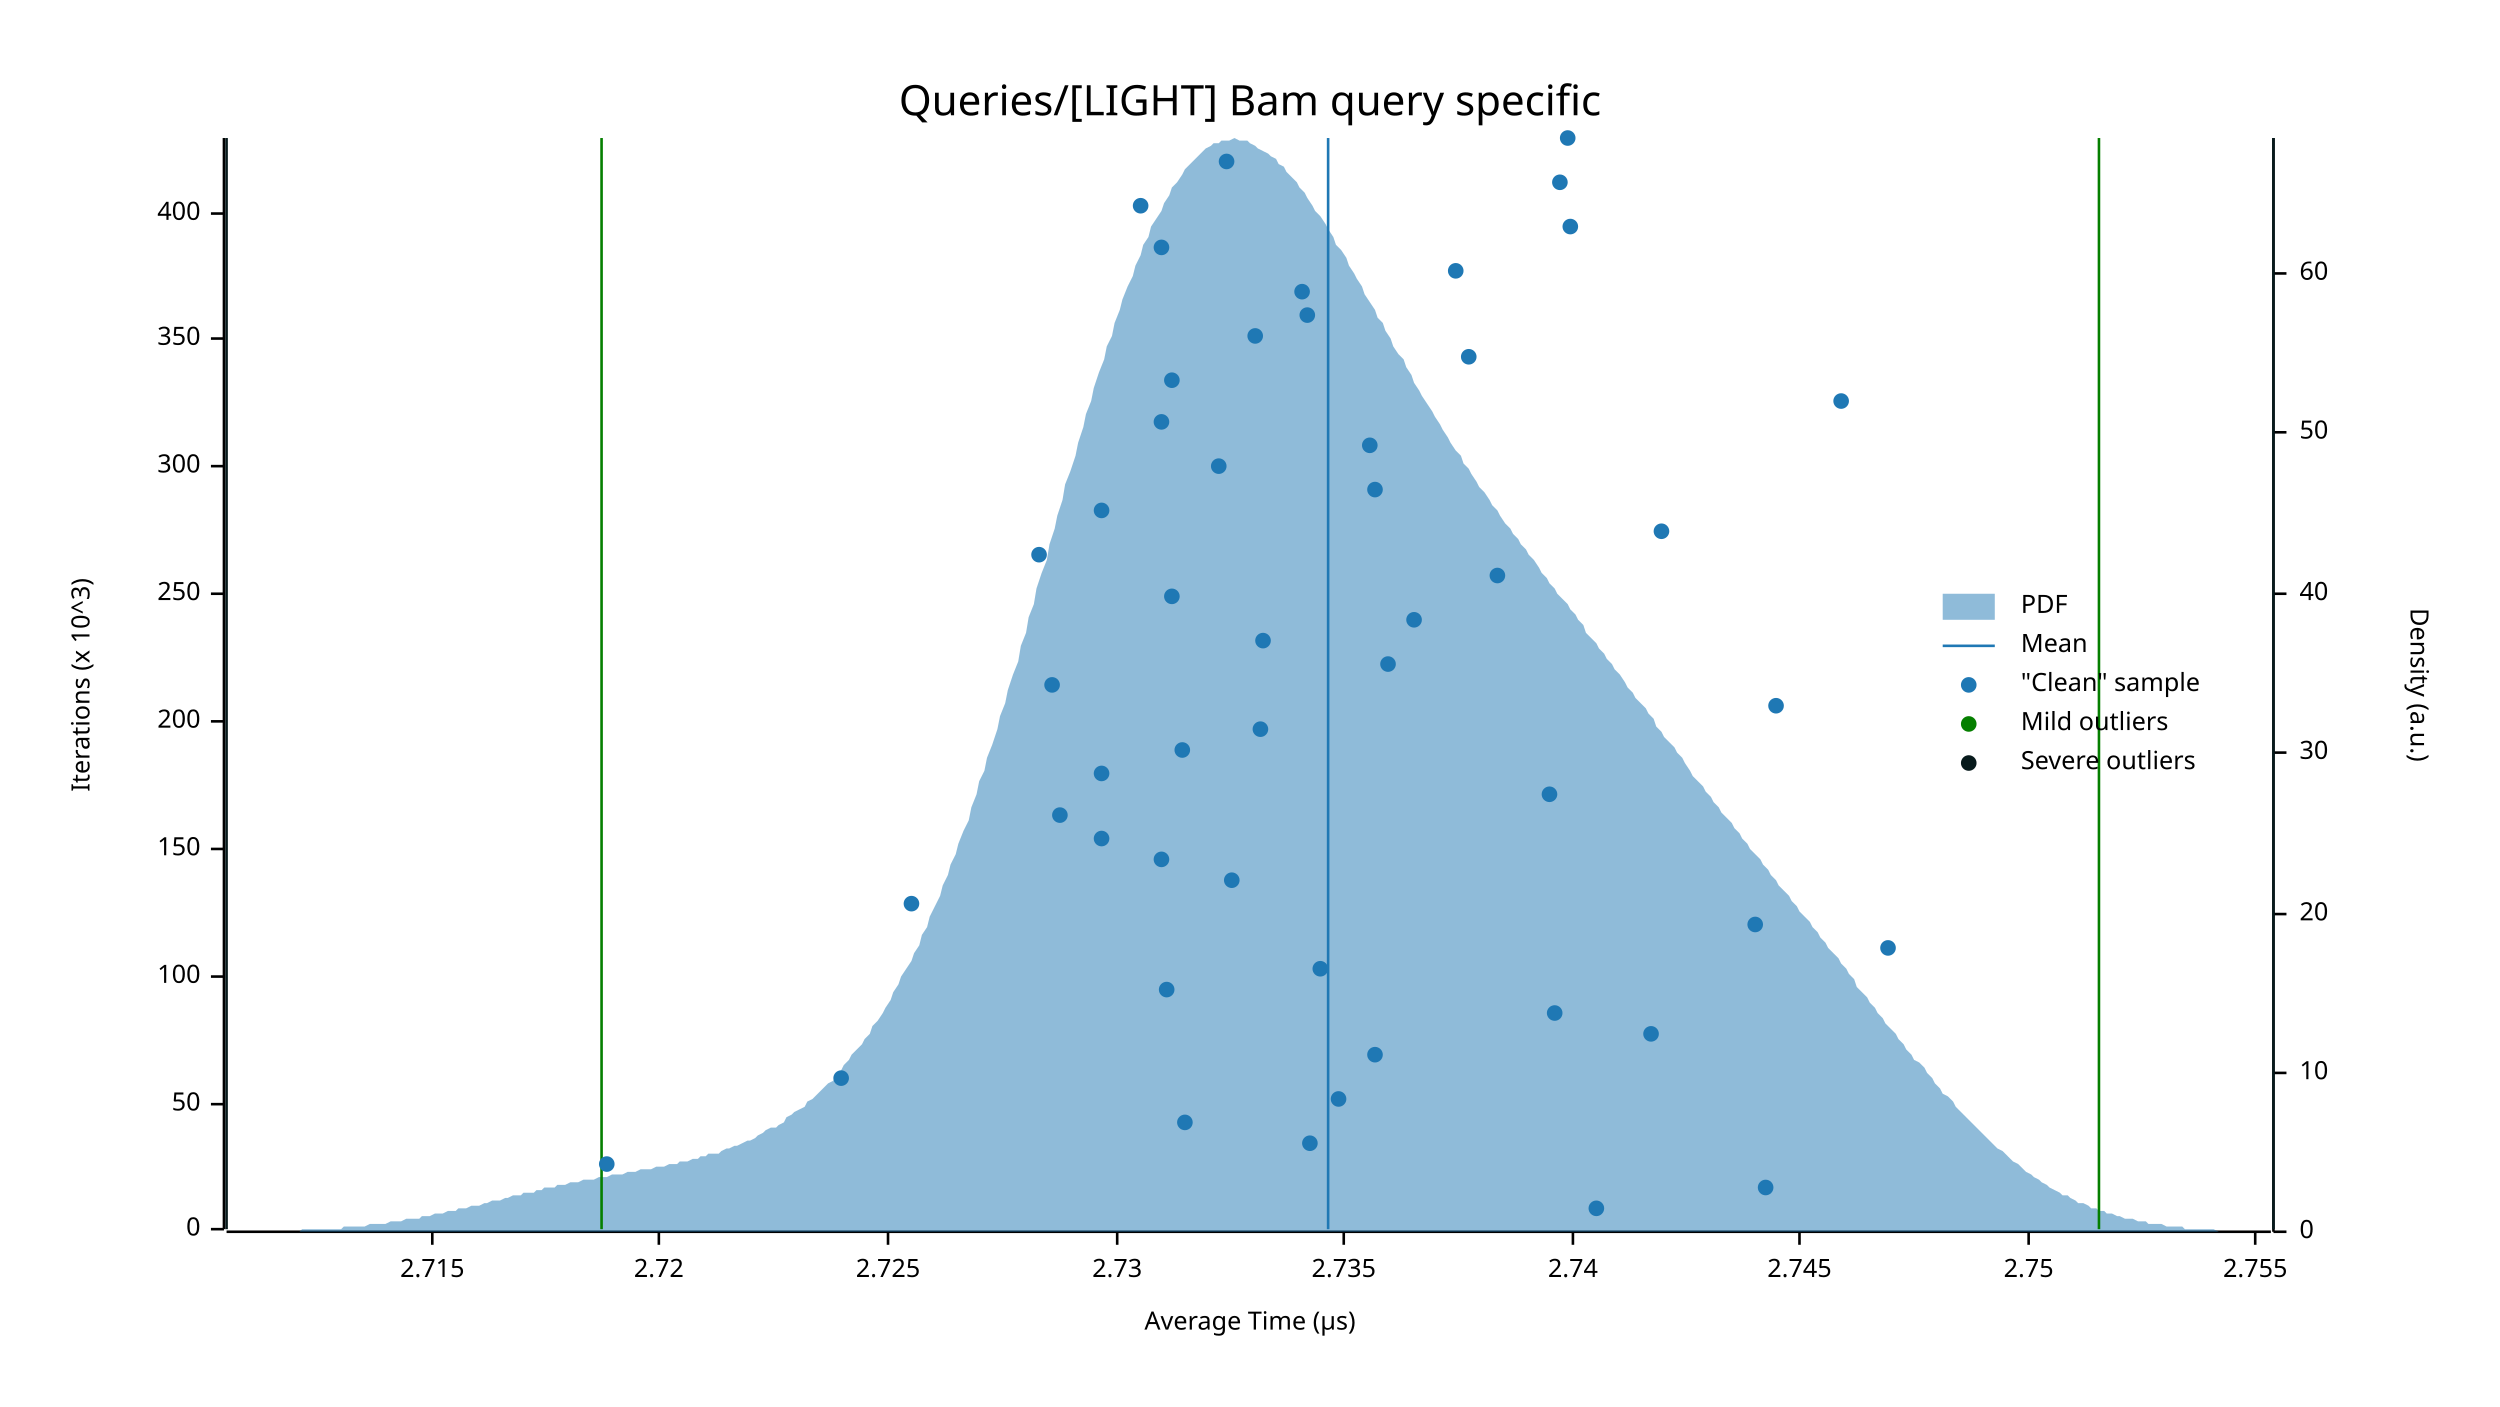
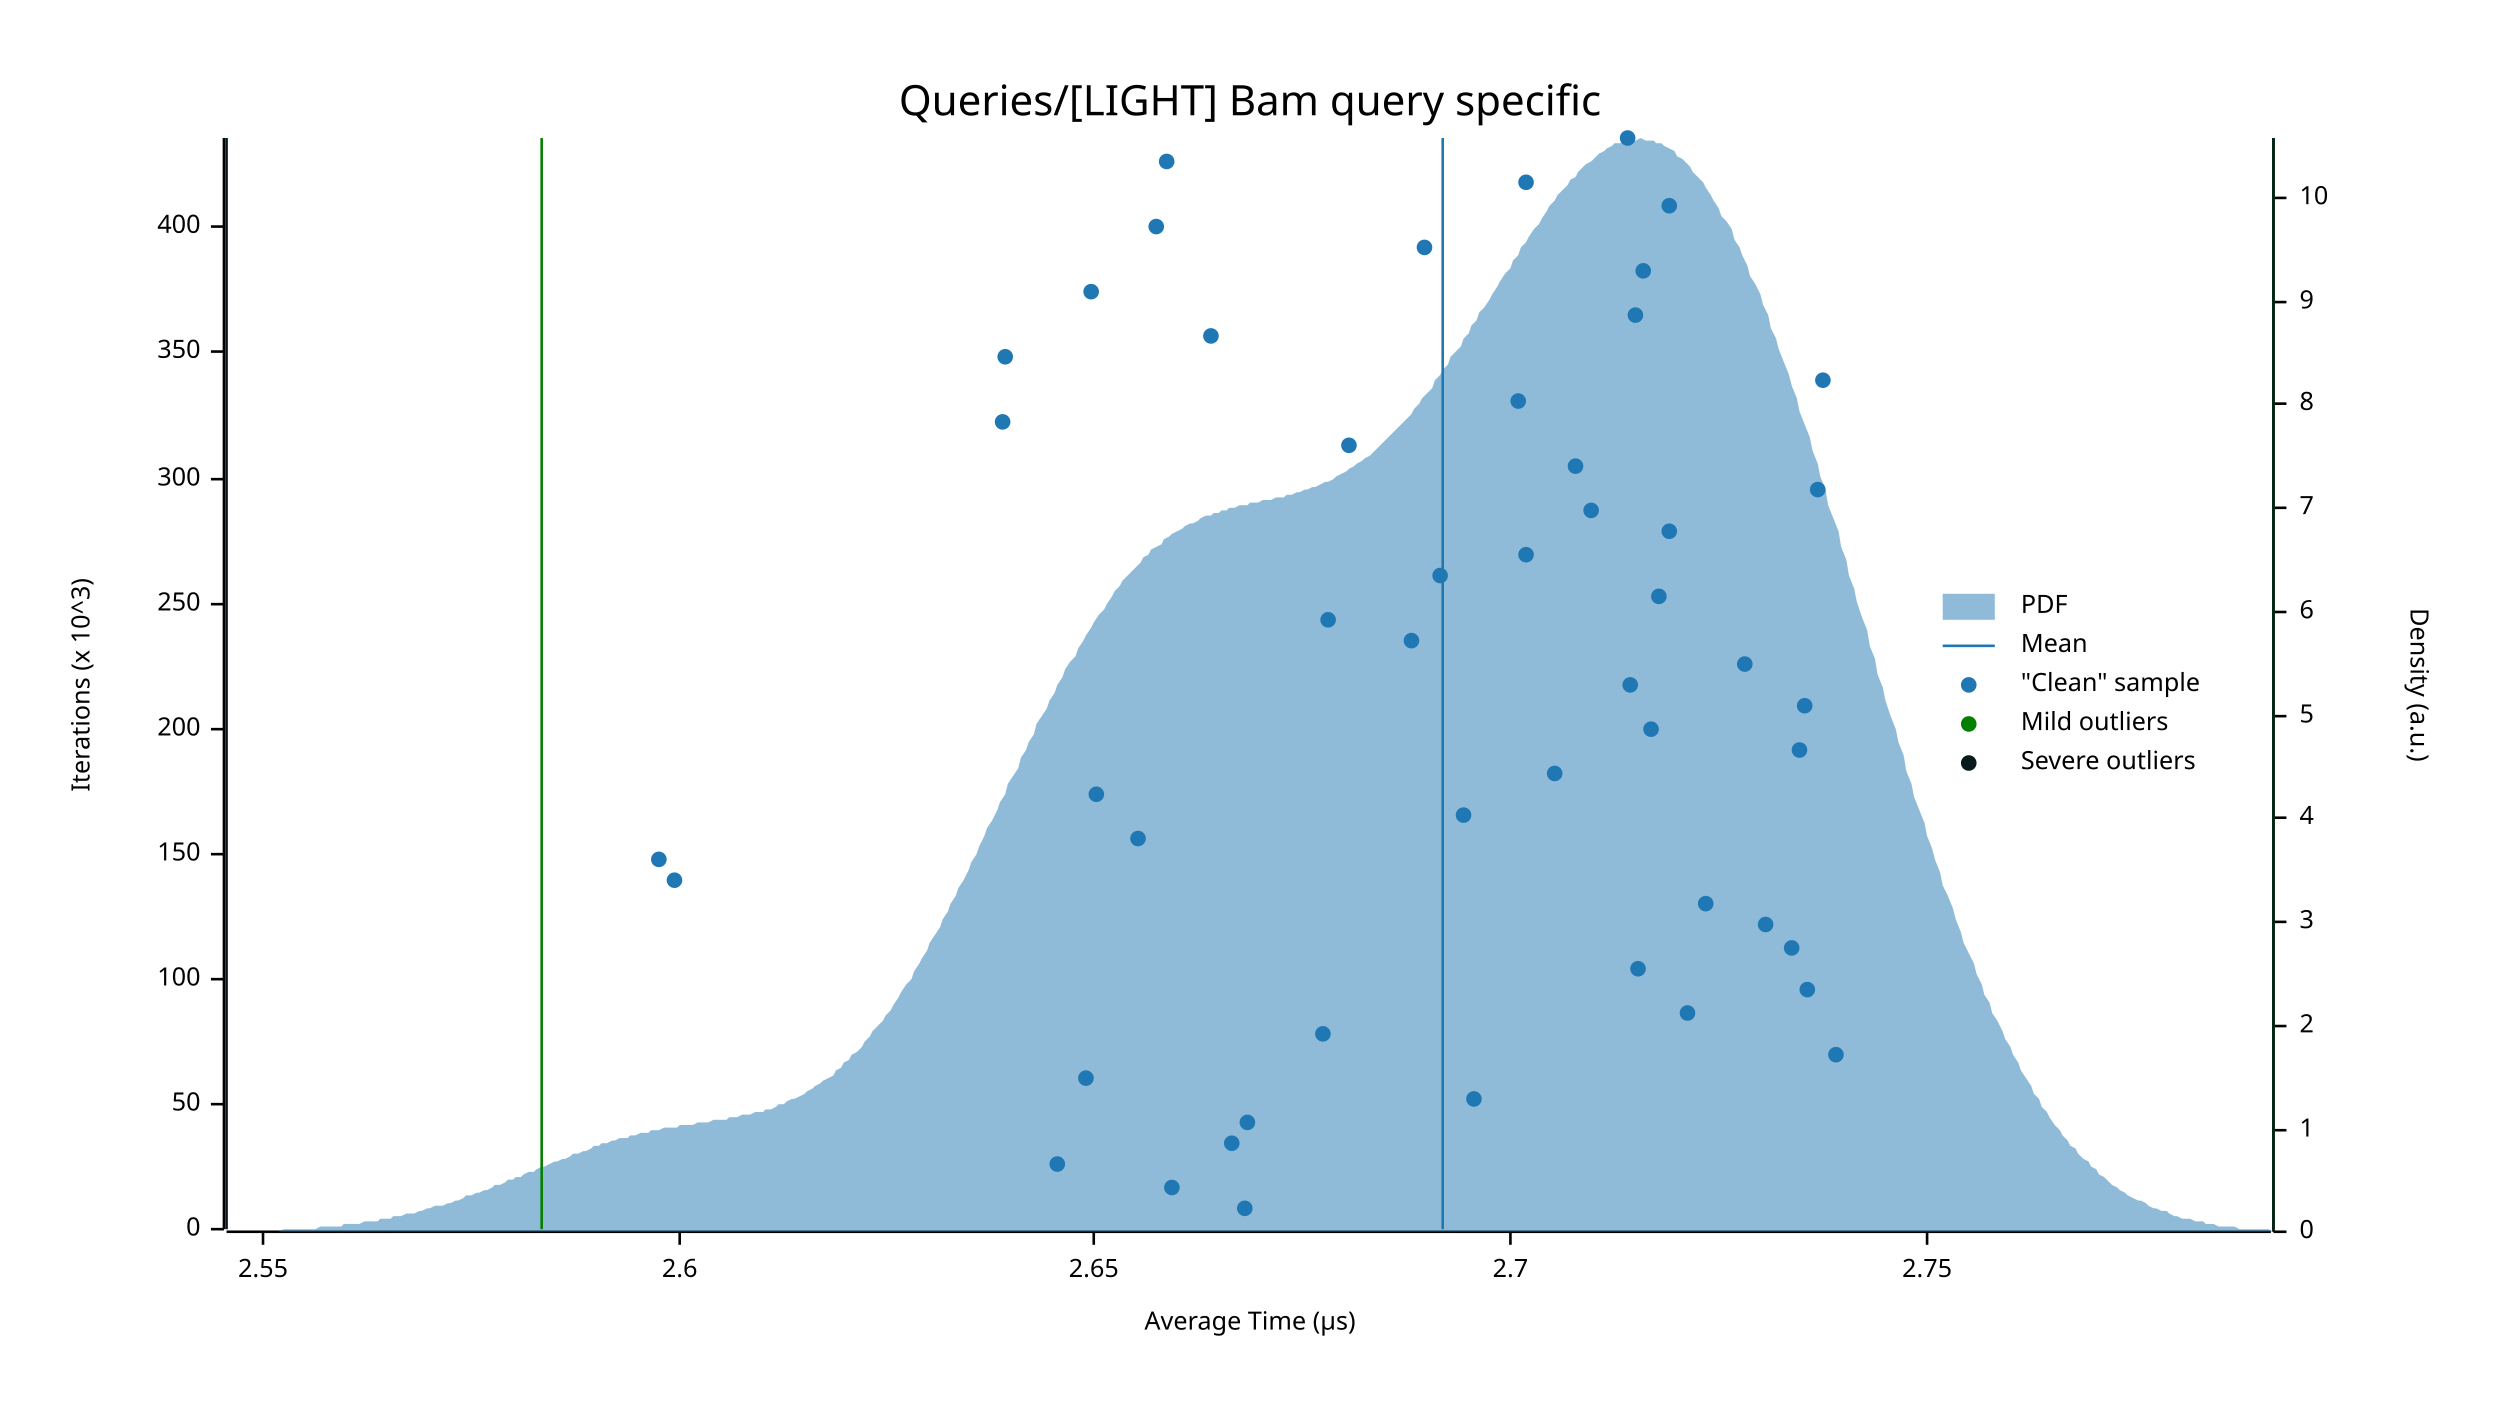
<svg xmlns="http://www.w3.org/2000/svg" width="960" height="540" viewBox="0 0 960 540">
  <text x="480" y="32" dy="0.76em" text-anchor="middle" font-family="sans-serif" font-size="16.129" opacity="1" fill="#000000">
Queries/[LIGHT] Bam query specific
</text>
  <text x="27" y="263" dy="0.76em" text-anchor="middle" font-family="sans-serif" font-size="9.677" opacity="1" fill="#000000" transform="rotate(270, 27, 263)">
Iterations (x 10^3)
</text>
  <text x="480" y="513" dy="-0.5ex" text-anchor="middle" font-family="sans-serif" font-size="9.677" opacity="1" fill="#000000">
Average Time (µs)
</text>
  <polyline fill="none" opacity="1" stroke="#000000" stroke-width="1" points="86,53 86,472 " />
  <text x="77" y="472" dy="0.5ex" text-anchor="end" font-family="sans-serif" font-size="9.677" opacity="1" fill="#000000">
0
</text>
  <polyline fill="none" opacity="1" stroke="#000000" stroke-width="1" points="81,472 86,472 " />
  <text x="77" y="424" dy="0.5ex" text-anchor="end" font-family="sans-serif" font-size="9.677" opacity="1" fill="#000000">
50
</text>
  <polyline fill="none" opacity="1" stroke="#000000" stroke-width="1" points="81,424 86,424 " />
-   <text x="77" y="375" dy="0.5ex" text-anchor="end" font-family="sans-serif" font-size="9.677" opacity="1" fill="#000000">
+   <text x="77" y="376" dy="0.5ex" text-anchor="end" font-family="sans-serif" font-size="9.677" opacity="1" fill="#000000">
100
</text>
-   <polyline fill="none" opacity="1" stroke="#000000" stroke-width="1" points="81,375 86,375 " />
-   <text x="77" y="326" dy="0.5ex" text-anchor="end" font-family="sans-serif" font-size="9.677" opacity="1" fill="#000000">
+   <polyline fill="none" opacity="1" stroke="#000000" stroke-width="1" points="81,376 86,376 " />
+   <text x="77" y="328" dy="0.5ex" text-anchor="end" font-family="sans-serif" font-size="9.677" opacity="1" fill="#000000">
150
</text>
-   <polyline fill="none" opacity="1" stroke="#000000" stroke-width="1" points="81,326 86,326 " />
-   <text x="77" y="277" dy="0.5ex" text-anchor="end" font-family="sans-serif" font-size="9.677" opacity="1" fill="#000000">
+   <polyline fill="none" opacity="1" stroke="#000000" stroke-width="1" points="81,328 86,328 " />
+   <text x="77" y="280" dy="0.5ex" text-anchor="end" font-family="sans-serif" font-size="9.677" opacity="1" fill="#000000">
200
</text>
-   <polyline fill="none" opacity="1" stroke="#000000" stroke-width="1" points="81,277 86,277 " />
-   <text x="77" y="228" dy="0.5ex" text-anchor="end" font-family="sans-serif" font-size="9.677" opacity="1" fill="#000000">
+   <polyline fill="none" opacity="1" stroke="#000000" stroke-width="1" points="81,280 86,280 " />
+   <text x="77" y="232" dy="0.5ex" text-anchor="end" font-family="sans-serif" font-size="9.677" opacity="1" fill="#000000">
250
</text>
-   <polyline fill="none" opacity="1" stroke="#000000" stroke-width="1" points="81,228 86,228 " />
-   <text x="77" y="179" dy="0.5ex" text-anchor="end" font-family="sans-serif" font-size="9.677" opacity="1" fill="#000000">
+   <polyline fill="none" opacity="1" stroke="#000000" stroke-width="1" points="81,232 86,232 " />
+   <text x="77" y="184" dy="0.5ex" text-anchor="end" font-family="sans-serif" font-size="9.677" opacity="1" fill="#000000">
300
</text>
-   <polyline fill="none" opacity="1" stroke="#000000" stroke-width="1" points="81,179 86,179 " />
-   <text x="77" y="130" dy="0.5ex" text-anchor="end" font-family="sans-serif" font-size="9.677" opacity="1" fill="#000000">
+   <polyline fill="none" opacity="1" stroke="#000000" stroke-width="1" points="81,184 86,184 " />
+   <text x="77" y="135" dy="0.5ex" text-anchor="end" font-family="sans-serif" font-size="9.677" opacity="1" fill="#000000">
350
</text>
-   <polyline fill="none" opacity="1" stroke="#000000" stroke-width="1" points="81,130 86,130 " />
-   <text x="77" y="82" dy="0.5ex" text-anchor="end" font-family="sans-serif" font-size="9.677" opacity="1" fill="#000000">
+   <polyline fill="none" opacity="1" stroke="#000000" stroke-width="1" points="81,135 86,135 " />
+   <text x="77" y="87" dy="0.5ex" text-anchor="end" font-family="sans-serif" font-size="9.677" opacity="1" fill="#000000">
400
</text>
-   <polyline fill="none" opacity="1" stroke="#000000" stroke-width="1" points="81,82 86,82 " />
+   <polyline fill="none" opacity="1" stroke="#000000" stroke-width="1" points="81,87 86,87 " />
  <polyline fill="none" opacity="1" stroke="#000000" stroke-width="1" points="87,473 872,473 " />
-   <text x="166" y="483" dy="0.76em" text-anchor="middle" font-family="sans-serif" font-size="9.677" opacity="1" fill="#000000">
- 2.715
+   <text x="101" y="483" dy="0.76em" text-anchor="middle" font-family="sans-serif" font-size="9.677" opacity="1" fill="#000000">
+ 2.55
</text>
-   <polyline fill="none" opacity="1" stroke="#000000" stroke-width="1" points="166,473 166,478 " />
-   <text x="253" y="483" dy="0.76em" text-anchor="middle" font-family="sans-serif" font-size="9.677" opacity="1" fill="#000000">
- 2.72
+   <polyline fill="none" opacity="1" stroke="#000000" stroke-width="1" points="101,473 101,478 " />
+   <text x="261" y="483" dy="0.76em" text-anchor="middle" font-family="sans-serif" font-size="9.677" opacity="1" fill="#000000">
+ 2.6
</text>
-   <polyline fill="none" opacity="1" stroke="#000000" stroke-width="1" points="253,473 253,478 " />
-   <text x="341" y="483" dy="0.76em" text-anchor="middle" font-family="sans-serif" font-size="9.677" opacity="1" fill="#000000">
- 2.725
+   <polyline fill="none" opacity="1" stroke="#000000" stroke-width="1" points="261,473 261,478 " />
+   <text x="420" y="483" dy="0.76em" text-anchor="middle" font-family="sans-serif" font-size="9.677" opacity="1" fill="#000000">
+ 2.65
</text>
-   <polyline fill="none" opacity="1" stroke="#000000" stroke-width="1" points="341,473 341,478 " />
-   <text x="429" y="483" dy="0.76em" text-anchor="middle" font-family="sans-serif" font-size="9.677" opacity="1" fill="#000000">
- 2.73
+   <polyline fill="none" opacity="1" stroke="#000000" stroke-width="1" points="420,473 420,478 " />
+   <text x="580" y="483" dy="0.76em" text-anchor="middle" font-family="sans-serif" font-size="9.677" opacity="1" fill="#000000">
+ 2.7
</text>
-   <polyline fill="none" opacity="1" stroke="#000000" stroke-width="1" points="429,473 429,478 " />
-   <text x="516" y="483" dy="0.76em" text-anchor="middle" font-family="sans-serif" font-size="9.677" opacity="1" fill="#000000">
- 2.735
- </text>
-   <polyline fill="none" opacity="1" stroke="#000000" stroke-width="1" points="516,473 516,478 " />
-   <text x="604" y="483" dy="0.76em" text-anchor="middle" font-family="sans-serif" font-size="9.677" opacity="1" fill="#000000">
- 2.74
- </text>
-   <polyline fill="none" opacity="1" stroke="#000000" stroke-width="1" points="604,473 604,478 " />
-   <text x="691" y="483" dy="0.76em" text-anchor="middle" font-family="sans-serif" font-size="9.677" opacity="1" fill="#000000">
- 2.745
- </text>
-   <polyline fill="none" opacity="1" stroke="#000000" stroke-width="1" points="691,473 691,478 " />
-   <text x="779" y="483" dy="0.76em" text-anchor="middle" font-family="sans-serif" font-size="9.677" opacity="1" fill="#000000">
+   <polyline fill="none" opacity="1" stroke="#000000" stroke-width="1" points="580,473 580,478 " />
+   <text x="740" y="483" dy="0.76em" text-anchor="middle" font-family="sans-serif" font-size="9.677" opacity="1" fill="#000000">
2.75
</text>
-   <polyline fill="none" opacity="1" stroke="#000000" stroke-width="1" points="779,473 779,478 " />
-   <text x="866" y="483" dy="0.76em" text-anchor="middle" font-family="sans-serif" font-size="9.677" opacity="1" fill="#000000">
- 2.755
- </text>
-   <polyline fill="none" opacity="1" stroke="#000000" stroke-width="1" points="866,473 866,478 " />
+   <polyline fill="none" opacity="1" stroke="#000000" stroke-width="1" points="740,473 740,478 " />
  <text x="933" y="263" dy="0.76em" text-anchor="middle" font-family="sans-serif" font-size="9.677" opacity="1" fill="#000000" transform="rotate(90, 933, 263)">
Density (a.u.)
</text>
  <polyline fill="none" opacity="1" stroke="#000000" stroke-width="1" points="873,53 873,473 " />
  <text x="883" y="473" dy="0.5ex" text-anchor="start" font-family="sans-serif" font-size="9.677" opacity="1" fill="#000000">
0
</text>
  <polyline fill="none" opacity="1" stroke="#000000" stroke-width="1" points="873,473 878,473 " />
-   <text x="883" y="412" dy="0.5ex" text-anchor="start" font-family="sans-serif" font-size="9.677" opacity="1" fill="#000000">
+   <text x="883" y="434" dy="0.5ex" text-anchor="start" font-family="sans-serif" font-size="9.677" opacity="1" fill="#000000">
+ 1
+ </text>
+   <polyline fill="none" opacity="1" stroke="#000000" stroke-width="1" points="873,434 878,434 " />
+   <text x="883" y="394" dy="0.5ex" text-anchor="start" font-family="sans-serif" font-size="9.677" opacity="1" fill="#000000">
+ 2
+ </text>
+   <polyline fill="none" opacity="1" stroke="#000000" stroke-width="1" points="873,394 878,394 " />
+   <text x="883" y="354" dy="0.5ex" text-anchor="start" font-family="sans-serif" font-size="9.677" opacity="1" fill="#000000">
+ 3
+ </text>
+   <polyline fill="none" opacity="1" stroke="#000000" stroke-width="1" points="873,354 878,354 " />
+   <text x="883" y="314" dy="0.5ex" text-anchor="start" font-family="sans-serif" font-size="9.677" opacity="1" fill="#000000">
+ 4
+ </text>
+   <polyline fill="none" opacity="1" stroke="#000000" stroke-width="1" points="873,314 878,314 " />
+   <text x="883" y="275" dy="0.5ex" text-anchor="start" font-family="sans-serif" font-size="9.677" opacity="1" fill="#000000">
+ 5
+ </text>
+   <polyline fill="none" opacity="1" stroke="#000000" stroke-width="1" points="873,275 878,275 " />
+   <text x="883" y="235" dy="0.5ex" text-anchor="start" font-family="sans-serif" font-size="9.677" opacity="1" fill="#000000">
+ 6
+ </text>
+   <polyline fill="none" opacity="1" stroke="#000000" stroke-width="1" points="873,235 878,235 " />
+   <text x="883" y="195" dy="0.5ex" text-anchor="start" font-family="sans-serif" font-size="9.677" opacity="1" fill="#000000">
+ 7
+ </text>
+   <polyline fill="none" opacity="1" stroke="#000000" stroke-width="1" points="873,195 878,195 " />
+   <text x="883" y="155" dy="0.5ex" text-anchor="start" font-family="sans-serif" font-size="9.677" opacity="1" fill="#000000">
+ 8
+ </text>
+   <polyline fill="none" opacity="1" stroke="#000000" stroke-width="1" points="873,155 878,155 " />
+   <text x="883" y="116" dy="0.5ex" text-anchor="start" font-family="sans-serif" font-size="9.677" opacity="1" fill="#000000">
+ 9
+ </text>
+   <polyline fill="none" opacity="1" stroke="#000000" stroke-width="1" points="873,116 878,116 " />
+   <text x="883" y="76" dy="0.5ex" text-anchor="start" font-family="sans-serif" font-size="9.677" opacity="1" fill="#000000">
10
</text>
-   <polyline fill="none" opacity="1" stroke="#000000" stroke-width="1" points="873,412 878,412 " />
-   <text x="883" y="351" dy="0.5ex" text-anchor="start" font-family="sans-serif" font-size="9.677" opacity="1" fill="#000000">
- 20
- </text>
-   <polyline fill="none" opacity="1" stroke="#000000" stroke-width="1" points="873,351 878,351 " />
-   <text x="883" y="289" dy="0.5ex" text-anchor="start" font-family="sans-serif" font-size="9.677" opacity="1" fill="#000000">
- 30
- </text>
-   <polyline fill="none" opacity="1" stroke="#000000" stroke-width="1" points="873,289 878,289 " />
-   <text x="883" y="228" dy="0.5ex" text-anchor="start" font-family="sans-serif" font-size="9.677" opacity="1" fill="#000000">
- 40
- </text>
-   <polyline fill="none" opacity="1" stroke="#000000" stroke-width="1" points="873,228 878,228 " />
-   <text x="883" y="166" dy="0.5ex" text-anchor="start" font-family="sans-serif" font-size="9.677" opacity="1" fill="#000000">
- 50
- </text>
-   <polyline fill="none" opacity="1" stroke="#000000" stroke-width="1" points="873,166 878,166 " />
-   <text x="883" y="105" dy="0.5ex" text-anchor="start" font-family="sans-serif" font-size="9.677" opacity="1" fill="#000000">
- 60
- </text>
-   <polyline fill="none" opacity="1" stroke="#000000" stroke-width="1" points="873,105 878,105 " />
-   <polygon opacity="0.5" fill="#1F78B4" points="87,473 88,473 90,473 91,473 93,473 94,473 96,473 98,473 99,473 101,473 102,473 104,473 105,473 107,473 109,473 110,473 112,473 113,473 115,473 116,472 118,472 120,472 121,472 123,472 124,472 126,472 127,472 129,472 131,472 132,471 134,471 135,471 137,471 138,471 140,471 142,470 143,470 145,470 146,470 148,470 150,469 151,469 153,469 154,469 156,468 157,468 159,468 161,468 162,467 164,467 165,467 167,466 168,466 170,466 172,465 173,465 175,465 176,464 178,464 179,464 181,463 183,463 184,463 186,462 187,462 189,461 190,461 192,461 194,460 195,460 197,459 198,459 200,459 201,458 203,458 205,458 206,457 208,457 209,456 211,456 213,456 214,455 216,455 217,455 219,454 220,454 222,454 224,453 225,453 227,453 228,453 230,452 231,452 233,452 235,451 236,451 238,451 239,451 241,450 242,450 244,450 246,449 247,449 249,449 250,449 252,448 253,448 255,448 257,447 258,447 260,447 261,446 263,446 264,446 266,445 268,445 269,444 271,444 272,443 274,443 276,443 277,442 279,441 280,441 282,440 283,440 285,439 287,438 288,438 290,437 291,436 293,435 294,434 296,433 298,433 299,432 301,431 302,429 304,428 305,427 307,426 309,425 310,423 312,422 313,421 315,419 316,418 318,416 320,415 321,413 323,411 324,409 326,407 327,405 329,403 331,401 332,399 334,397 335,394 337,392 339,389 340,387 342,384 343,381 345,378 346,375 348,372 350,369 351,366 353,363 354,359 356,356 357,352 359,348 361,344 362,340 364,336 365,332 367,328 368,324 370,319 372,315 373,310 375,305 376,300 378,296 379,291 381,286 383,280 384,275 386,270 387,265 389,259 391,254 392,248 394,243 395,237 397,232 398,226 400,220 402,215 403,209 405,203 406,198 408,192 409,186 411,181 413,175 414,170 416,164 417,159 419,154 420,149 422,143 424,138 425,133 427,129 428,124 430,119 431,115 433,110 435,106 436,102 438,98 439,94 441,91 442,87 444,84 446,81 447,78 449,75 450,72 452,70 454,67 455,65 457,63 458,62 460,60 461,59 463,57 465,56 466,55 468,55 469,54 471,54 472,54 474,53 476,54 477,54 479,54 480,55 482,56 483,57 485,58 487,59 488,60 490,61 491,63 493,64 494,66 496,68 498,70 499,72 501,74 502,76 504,79 505,81 507,83 509,86 510,88 512,91 513,94 515,96 517,99 518,102 520,105 521,107 523,110 524,113 526,116 528,119 529,122 531,124 532,127 534,130 535,133 537,136 539,138 540,141 542,144 543,147 545,150 546,152 548,155 550,158 551,160 553,163 554,165 556,168 557,170 559,173 561,175 562,178 564,180 565,182 567,185 568,187 570,189 572,192 573,194 575,196 576,198 578,201 580,203 581,205 583,207 584,209 586,211 587,213 589,215 591,218 592,220 594,222 595,224 597,226 598,228 600,230 602,232 603,234 605,236 606,238 608,240 609,243 611,245 613,247 614,249 616,251 617,253 619,255 620,257 622,259 624,262 625,264 627,266 628,268 630,270 632,272 633,274 635,276 636,279 638,281 639,283 641,285 643,287 644,289 646,291 647,293 649,296 650,298 652,300 654,302 655,304 657,306 658,308 660,310 661,312 663,314 665,316 666,318 668,320 669,322 671,324 672,326 674,328 676,330 677,332 679,334 680,336 682,338 683,340 685,342 687,344 688,346 690,348 691,350 693,352 695,354 696,356 698,358 699,360 701,362 702,364 704,366 706,368 707,370 709,372 710,374 712,376 713,379 715,381 717,383 718,385 720,387 721,389 723,391 724,393 726,395 728,397 729,399 731,401 732,403 734,405 735,407 737,408 739,410 740,412 742,414 743,416 745,418 746,420 748,421 750,423 751,425 753,427 754,428 756,430 758,432 759,433 761,435 762,436 764,438 765,439 767,441 769,442 770,443 772,445 773,446 775,447 776,448 778,450 780,451 781,452 783,453 784,454 786,455 787,456 789,457 791,458 792,459 794,459 795,460 797,461 798,462 800,462 802,463 803,464 805,464 806,465 808,465 809,466 811,466 813,467 814,467 816,468 817,468 819,468 821,469 822,469 824,469 825,470 827,470 828,470 830,470 832,471 833,471 835,471 836,471 838,471 839,472 841,472 843,472 844,472 846,472 847,472 849,472 850,472 852,473 854,473 855,473 857,473 858,473 860,473 861,473 863,473 865,473 866,473 868,473 869,473 871,473 873,473 873,473 87,473 " />
-   <polyline fill="none" opacity="1" stroke="#1F78B4" stroke-width="1" points="510,472 510,53 " />
-   <polyline fill="none" opacity="1" stroke="#057F00" stroke-width="1" points="231,472 231,53 " />
-   <polyline fill="none" opacity="1" stroke="#057F00" stroke-width="1" points="806,472 806,53 " />
+   <polyline fill="none" opacity="1" stroke="#000000" stroke-width="1" points="873,76 878,76 " />
+   <polygon opacity="0.5" fill="#1F78B4" points="87,473 88,473 90,473 91,473 93,473 94,473 96,473 98,473 99,473 101,473 102,473 104,473 105,473 107,473 109,472 110,472 112,472 113,472 115,472 116,472 118,472 120,472 121,472 123,471 124,471 126,471 127,471 129,471 131,471 132,470 134,470 135,470 137,470 138,470 140,469 142,469 143,469 145,469 146,468 148,468 150,468 151,467 153,467 154,467 156,466 157,466 159,466 161,465 162,465 164,464 165,464 167,463 168,463 170,463 172,462 173,462 175,461 176,461 178,460 179,459 181,459 183,458 184,458 186,457 187,457 189,456 190,455 192,455 194,454 195,453 197,453 198,452 200,452 201,451 203,450 205,450 206,449 208,448 209,448 211,447 213,446 214,446 216,445 217,445 219,444 220,443 222,443 224,442 225,442 227,441 228,440 230,440 231,439 233,439 235,438 236,438 238,437 239,437 241,437 242,436 244,436 246,435 247,435 249,435 250,434 252,434 253,434 255,433 257,433 258,433 260,433 261,432 263,432 264,432 266,432 268,431 269,431 271,431 272,431 274,430 276,430 277,430 279,430 280,429 282,429 283,429 285,428 287,428 288,428 290,427 291,427 293,427 294,426 296,426 298,425 299,424 301,424 302,423 304,422 305,422 307,421 309,420 310,419 312,418 313,417 315,416 316,415 318,414 320,413 321,411 323,410 324,408 326,407 327,405 329,404 331,402 332,400 334,398 335,396 337,394 339,392 340,390 342,388 343,386 345,383 346,381 348,378 350,376 351,373 353,370 354,368 356,365 357,362 359,359 361,356 362,353 364,350 365,347 367,344 368,341 370,338 372,334 373,331 375,328 376,325 378,321 379,318 381,315 383,311 384,308 386,305 387,301 389,298 391,295 392,291 394,288 395,285 397,282 398,278 400,275 402,272 403,269 405,266 406,263 408,260 409,257 411,254 413,252 414,249 416,246 417,244 419,241 420,239 422,236 424,234 425,232 427,229 428,227 430,225 431,223 433,221 435,219 436,218 438,216 439,214 441,213 442,211 444,210 446,209 447,207 449,206 450,205 452,204 454,203 455,202 457,201 458,201 460,200 461,199 463,198 465,198 466,197 468,197 469,196 471,196 472,195 474,195 476,194 477,194 479,194 480,193 482,193 483,193 485,192 487,192 488,192 490,191 491,191 493,191 494,190 496,190 498,189 499,189 501,188 502,188 504,187 505,187 507,186 509,185 510,185 512,184 513,183 515,182 517,181 518,180 520,179 521,178 523,177 524,176 526,175 528,173 529,172 531,170 532,169 534,167 535,166 537,164 539,162 540,161 542,159 543,157 545,155 546,153 548,151 550,149 551,146 553,144 554,142 556,140 557,137 559,135 561,133 562,130 564,128 565,125 567,123 568,120 570,118 572,115 573,113 575,110 576,108 578,105 580,103 581,100 583,98 584,95 586,93 587,91 589,88 591,86 592,84 594,81 595,79 597,77 598,75 600,73 602,71 603,69 605,68 606,66 608,64 609,63 611,62 613,60 614,59 616,58 617,57 619,56 620,55 622,55 624,54 625,54 627,54 628,54 630,53 632,54 633,54 635,54 636,55 638,55 639,56 641,57 643,58 644,60 646,61 647,62 649,64 650,66 652,68 654,70 655,72 657,75 658,77 660,80 661,83 663,85 665,88 666,92 668,95 669,98 671,102 672,106 674,109 676,113 677,117 679,121 680,126 682,130 683,134 685,139 687,144 688,148 690,153 691,158 693,163 695,168 696,173 698,178 699,183 701,188 702,194 704,199 706,204 707,210 709,215 710,221 712,226 713,231 715,237 717,242 718,248 720,253 721,259 723,264 724,269 726,275 728,280 729,285 731,290 732,296 734,301 735,306 737,311 739,316 740,321 742,326 743,330 745,335 746,340 748,344 750,349 751,353 753,358 754,362 756,366 758,370 759,374 761,378 762,382 764,385 765,389 767,392 769,396 770,399 772,402 773,405 775,408 776,411 778,414 780,417 781,420 783,422 784,425 786,427 787,429 789,432 791,434 792,436 794,438 795,440 797,441 798,443 800,445 802,446 803,448 805,449 806,451 808,452 809,453 811,455 813,456 814,457 816,458 817,459 819,460 821,461 822,461 824,462 825,463 827,464 828,464 830,465 832,465 833,466 835,467 836,467 838,468 839,468 841,468 843,469 844,469 846,469 847,470 849,470 850,470 852,471 854,471 855,471 857,471 858,471 860,472 861,472 863,472 865,472 866,472 868,472 869,472 871,472 873,473 873,473 87,473 " />
+   <polyline fill="none" opacity="1" stroke="#1F78B4" stroke-width="1" points="554,472 554,53 " />
+   <polyline fill="none" opacity="1" stroke="#057F00" stroke-width="1" points="208,472 208,53 " />
+   <polyline fill="none" opacity="1" stroke="#057F00" stroke-width="1" points="873,472 873,53 " />
  <polyline fill="none" opacity="1" stroke="#071A1C" stroke-width="1" points="87,472 87,53 " />
  <polyline fill="none" opacity="1" stroke="#071A1C" stroke-width="1" points="873,472 873,53 " />
-   <circle cx="613" cy="464" r="3" opacity="1" fill="#1F78B4" stroke="none" stroke-width="1" />
-   <circle cx="678" cy="456" r="3" opacity="1" fill="#1F78B4" stroke="none" stroke-width="1" />
-   <circle cx="233" cy="447" r="3" opacity="1" fill="#1F78B4" stroke="none" stroke-width="1" />
-   <circle cx="503" cy="439" r="3" opacity="1" fill="#1F78B4" stroke="none" stroke-width="1" />
-   <circle cx="455" cy="431" r="3" opacity="1" fill="#1F78B4" stroke="none" stroke-width="1" />
-   <circle cx="514" cy="422" r="3" opacity="1" fill="#1F78B4" stroke="none" stroke-width="1" />
-   <circle cx="323" cy="414" r="3" opacity="1" fill="#1F78B4" stroke="none" stroke-width="1" />
-   <circle cx="528" cy="405" r="3" opacity="1" fill="#1F78B4" stroke="none" stroke-width="1" />
-   <circle cx="634" cy="397" r="3" opacity="1" fill="#1F78B4" stroke="none" stroke-width="1" />
-   <circle cx="597" cy="389" r="3" opacity="1" fill="#1F78B4" stroke="none" stroke-width="1" />
-   <circle cx="448" cy="380" r="3" opacity="1" fill="#1F78B4" stroke="none" stroke-width="1" />
-   <circle cx="507" cy="372" r="3" opacity="1" fill="#1F78B4" stroke="none" stroke-width="1" />
-   <circle cx="725" cy="364" r="3" opacity="1" fill="#1F78B4" stroke="none" stroke-width="1" />
-   <circle cx="674" cy="355" r="3" opacity="1" fill="#1F78B4" stroke="none" stroke-width="1" />
-   <circle cx="350" cy="347" r="3" opacity="1" fill="#1F78B4" stroke="none" stroke-width="1" />
-   <circle cx="473" cy="338" r="3" opacity="1" fill="#1F78B4" stroke="none" stroke-width="1" />
-   <circle cx="446" cy="330" r="3" opacity="1" fill="#1F78B4" stroke="none" stroke-width="1" />
-   <circle cx="423" cy="322" r="3" opacity="1" fill="#1F78B4" stroke="none" stroke-width="1" />
-   <circle cx="407" cy="313" r="3" opacity="1" fill="#1F78B4" stroke="none" stroke-width="1" />
-   <circle cx="595" cy="305" r="3" opacity="1" fill="#1F78B4" stroke="none" stroke-width="1" />
-   <circle cx="423" cy="297" r="3" opacity="1" fill="#1F78B4" stroke="none" stroke-width="1" />
-   <circle cx="454" cy="288" r="3" opacity="1" fill="#1F78B4" stroke="none" stroke-width="1" />
-   <circle cx="484" cy="280" r="3" opacity="1" fill="#1F78B4" stroke="none" stroke-width="1" />
-   <circle cx="682" cy="271" r="3" opacity="1" fill="#1F78B4" stroke="none" stroke-width="1" />
-   <circle cx="404" cy="263" r="3" opacity="1" fill="#1F78B4" stroke="none" stroke-width="1" />
-   <circle cx="533" cy="255" r="3" opacity="1" fill="#1F78B4" stroke="none" stroke-width="1" />
-   <circle cx="485" cy="246" r="3" opacity="1" fill="#1F78B4" stroke="none" stroke-width="1" />
-   <circle cx="543" cy="238" r="3" opacity="1" fill="#1F78B4" stroke="none" stroke-width="1" />
-   <circle cx="450" cy="229" r="3" opacity="1" fill="#1F78B4" stroke="none" stroke-width="1" />
-   <circle cx="575" cy="221" r="3" opacity="1" fill="#1F78B4" stroke="none" stroke-width="1" />
-   <circle cx="399" cy="213" r="3" opacity="1" fill="#1F78B4" stroke="none" stroke-width="1" />
-   <circle cx="638" cy="204" r="3" opacity="1" fill="#1F78B4" stroke="none" stroke-width="1" />
-   <circle cx="423" cy="196" r="3" opacity="1" fill="#1F78B4" stroke="none" stroke-width="1" />
-   <circle cx="528" cy="188" r="3" opacity="1" fill="#1F78B4" stroke="none" stroke-width="1" />
-   <circle cx="468" cy="179" r="3" opacity="1" fill="#1F78B4" stroke="none" stroke-width="1" />
-   <circle cx="526" cy="171" r="3" opacity="1" fill="#1F78B4" stroke="none" stroke-width="1" />
-   <circle cx="446" cy="162" r="3" opacity="1" fill="#1F78B4" stroke="none" stroke-width="1" />
-   <circle cx="707" cy="154" r="3" opacity="1" fill="#1F78B4" stroke="none" stroke-width="1" />
-   <circle cx="450" cy="146" r="3" opacity="1" fill="#1F78B4" stroke="none" stroke-width="1" />
-   <circle cx="564" cy="137" r="3" opacity="1" fill="#1F78B4" stroke="none" stroke-width="1" />
-   <circle cx="482" cy="129" r="3" opacity="1" fill="#1F78B4" stroke="none" stroke-width="1" />
-   <circle cx="502" cy="121" r="3" opacity="1" fill="#1F78B4" stroke="none" stroke-width="1" />
-   <circle cx="500" cy="112" r="3" opacity="1" fill="#1F78B4" stroke="none" stroke-width="1" />
-   <circle cx="559" cy="104" r="3" opacity="1" fill="#1F78B4" stroke="none" stroke-width="1" />
-   <circle cx="446" cy="95" r="3" opacity="1" fill="#1F78B4" stroke="none" stroke-width="1" />
-   <circle cx="603" cy="87" r="3" opacity="1" fill="#1F78B4" stroke="none" stroke-width="1" />
-   <circle cx="438" cy="79" r="3" opacity="1" fill="#1F78B4" stroke="none" stroke-width="1" />
-   <circle cx="599" cy="70" r="3" opacity="1" fill="#1F78B4" stroke="none" stroke-width="1" />
-   <circle cx="471" cy="62" r="3" opacity="1" fill="#1F78B4" stroke="none" stroke-width="1" />
-   <circle cx="602" cy="53" r="3" opacity="1" fill="#1F78B4" stroke="none" stroke-width="1" />
+   <circle cx="478" cy="464" r="3" opacity="1" fill="#1F78B4" stroke="none" stroke-width="1" />
+   <circle cx="450" cy="456" r="3" opacity="1" fill="#1F78B4" stroke="none" stroke-width="1" />
+   <circle cx="406" cy="447" r="3" opacity="1" fill="#1F78B4" stroke="none" stroke-width="1" />
+   <circle cx="473" cy="439" r="3" opacity="1" fill="#1F78B4" stroke="none" stroke-width="1" />
+   <circle cx="479" cy="431" r="3" opacity="1" fill="#1F78B4" stroke="none" stroke-width="1" />
+   <circle cx="566" cy="422" r="3" opacity="1" fill="#1F78B4" stroke="none" stroke-width="1" />
+   <circle cx="417" cy="414" r="3" opacity="1" fill="#1F78B4" stroke="none" stroke-width="1" />
+   <circle cx="705" cy="405" r="3" opacity="1" fill="#1F78B4" stroke="none" stroke-width="1" />
+   <circle cx="508" cy="397" r="3" opacity="1" fill="#1F78B4" stroke="none" stroke-width="1" />
+   <circle cx="648" cy="389" r="3" opacity="1" fill="#1F78B4" stroke="none" stroke-width="1" />
+   <circle cx="694" cy="380" r="3" opacity="1" fill="#1F78B4" stroke="none" stroke-width="1" />
+   <circle cx="629" cy="372" r="3" opacity="1" fill="#1F78B4" stroke="none" stroke-width="1" />
+   <circle cx="688" cy="364" r="3" opacity="1" fill="#1F78B4" stroke="none" stroke-width="1" />
+   <circle cx="678" cy="355" r="3" opacity="1" fill="#1F78B4" stroke="none" stroke-width="1" />
+   <circle cx="655" cy="347" r="3" opacity="1" fill="#1F78B4" stroke="none" stroke-width="1" />
+   <circle cx="259" cy="338" r="3" opacity="1" fill="#1F78B4" stroke="none" stroke-width="1" />
+   <circle cx="253" cy="330" r="3" opacity="1" fill="#1F78B4" stroke="none" stroke-width="1" />
+   <circle cx="437" cy="322" r="3" opacity="1" fill="#1F78B4" stroke="none" stroke-width="1" />
+   <circle cx="562" cy="313" r="3" opacity="1" fill="#1F78B4" stroke="none" stroke-width="1" />
+   <circle cx="421" cy="305" r="3" opacity="1" fill="#1F78B4" stroke="none" stroke-width="1" />
+   <circle cx="597" cy="297" r="3" opacity="1" fill="#1F78B4" stroke="none" stroke-width="1" />
+   <circle cx="691" cy="288" r="3" opacity="1" fill="#1F78B4" stroke="none" stroke-width="1" />
+   <circle cx="634" cy="280" r="3" opacity="1" fill="#1F78B4" stroke="none" stroke-width="1" />
+   <circle cx="693" cy="271" r="3" opacity="1" fill="#1F78B4" stroke="none" stroke-width="1" />
+   <circle cx="626" cy="263" r="3" opacity="1" fill="#1F78B4" stroke="none" stroke-width="1" />
+   <circle cx="670" cy="255" r="3" opacity="1" fill="#1F78B4" stroke="none" stroke-width="1" />
+   <circle cx="542" cy="246" r="3" opacity="1" fill="#1F78B4" stroke="none" stroke-width="1" />
+   <circle cx="510" cy="238" r="3" opacity="1" fill="#1F78B4" stroke="none" stroke-width="1" />
+   <circle cx="637" cy="229" r="3" opacity="1" fill="#1F78B4" stroke="none" stroke-width="1" />
+   <circle cx="553" cy="221" r="3" opacity="1" fill="#1F78B4" stroke="none" stroke-width="1" />
+   <circle cx="586" cy="213" r="3" opacity="1" fill="#1F78B4" stroke="none" stroke-width="1" />
+   <circle cx="641" cy="204" r="3" opacity="1" fill="#1F78B4" stroke="none" stroke-width="1" />
+   <circle cx="611" cy="196" r="3" opacity="1" fill="#1F78B4" stroke="none" stroke-width="1" />
+   <circle cx="698" cy="188" r="3" opacity="1" fill="#1F78B4" stroke="none" stroke-width="1" />
+   <circle cx="605" cy="179" r="3" opacity="1" fill="#1F78B4" stroke="none" stroke-width="1" />
+   <circle cx="518" cy="171" r="3" opacity="1" fill="#1F78B4" stroke="none" stroke-width="1" />
+   <circle cx="385" cy="162" r="3" opacity="1" fill="#1F78B4" stroke="none" stroke-width="1" />
+   <circle cx="583" cy="154" r="3" opacity="1" fill="#1F78B4" stroke="none" stroke-width="1" />
+   <circle cx="700" cy="146" r="3" opacity="1" fill="#1F78B4" stroke="none" stroke-width="1" />
+   <circle cx="386" cy="137" r="3" opacity="1" fill="#1F78B4" stroke="none" stroke-width="1" />
+   <circle cx="465" cy="129" r="3" opacity="1" fill="#1F78B4" stroke="none" stroke-width="1" />
+   <circle cx="628" cy="121" r="3" opacity="1" fill="#1F78B4" stroke="none" stroke-width="1" />
+   <circle cx="419" cy="112" r="3" opacity="1" fill="#1F78B4" stroke="none" stroke-width="1" />
+   <circle cx="631" cy="104" r="3" opacity="1" fill="#1F78B4" stroke="none" stroke-width="1" />
+   <circle cx="547" cy="95" r="3" opacity="1" fill="#1F78B4" stroke="none" stroke-width="1" />
+   <circle cx="444" cy="87" r="3" opacity="1" fill="#1F78B4" stroke="none" stroke-width="1" />
+   <circle cx="641" cy="79" r="3" opacity="1" fill="#1F78B4" stroke="none" stroke-width="1" />
+   <circle cx="586" cy="70" r="3" opacity="1" fill="#1F78B4" stroke="none" stroke-width="1" />
+   <circle cx="448" cy="62" r="3" opacity="1" fill="#1F78B4" stroke="none" stroke-width="1" />
+   <circle cx="625" cy="53" r="3" opacity="1" fill="#1F78B4" stroke="none" stroke-width="1" />
  <text x="776" y="228" dy="0.76em" text-anchor="start" font-family="sans-serif" font-size="9.677" opacity="1" fill="#000000">
PDF
</text>
  <text x="776" y="243" dy="0.76em" text-anchor="start" font-family="sans-serif" font-size="9.677" opacity="1" fill="#000000">
Mean
</text>
  <text x="776" y="258" dy="0.76em" text-anchor="start" font-family="sans-serif" font-size="9.677" opacity="1" fill="#000000">
"Clean" sample
</text>
  <text x="776" y="273" dy="0.76em" text-anchor="start" font-family="sans-serif" font-size="9.677" opacity="1" fill="#000000">
Mild outliers
</text>
  <text x="776" y="288" dy="0.76em" text-anchor="start" font-family="sans-serif" font-size="9.677" opacity="1" fill="#000000">
Severe outliers
</text>
  <rect x="746" y="228" width="20" height="10" opacity="0.5" fill="#1F78B4" stroke="none" />
  <polyline fill="none" opacity="1" stroke="#1F78B4" stroke-width="1" points="746,248 766,248 " />
  <circle cx="756" cy="263" r="3" opacity="1" fill="#1F78B4" stroke="none" stroke-width="1" />
  <circle cx="756" cy="278" r="3" opacity="1" fill="#057F00" stroke="none" stroke-width="1" />
  <circle cx="756" cy="293" r="3" opacity="1" fill="#071A1C" stroke="none" stroke-width="1" />
</svg>
